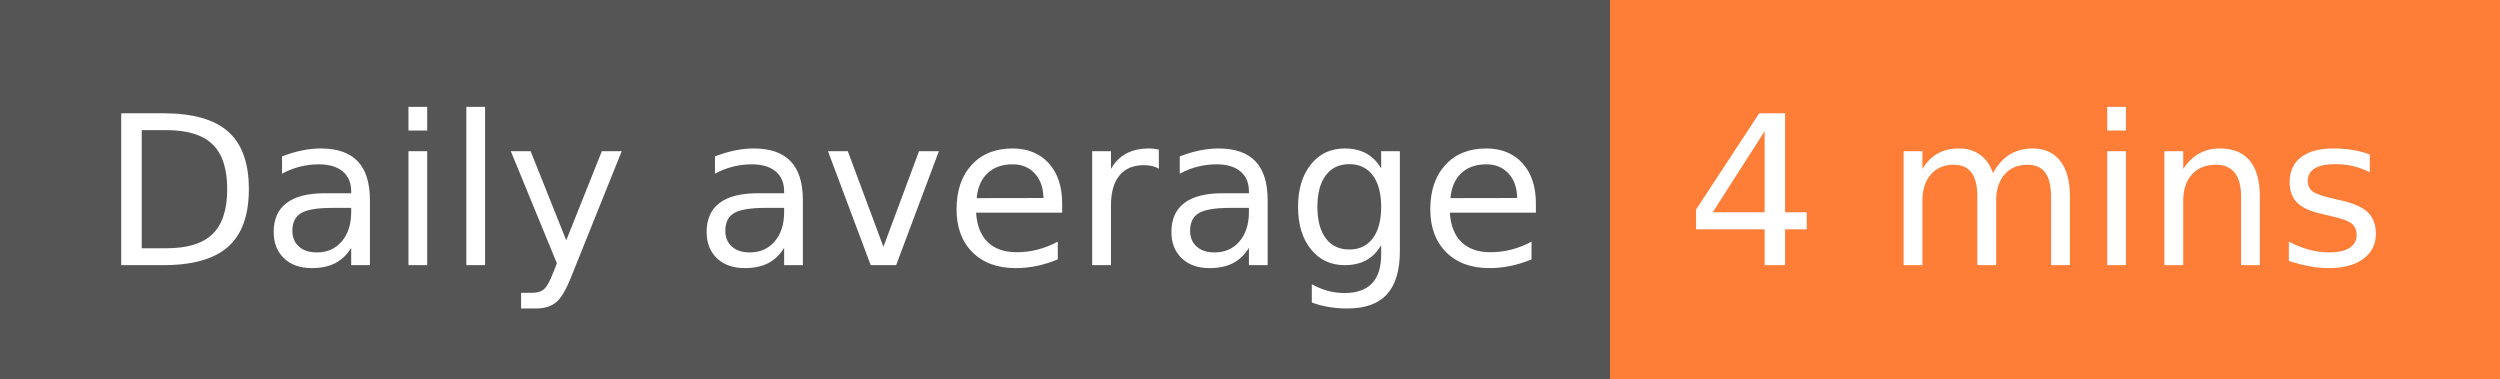
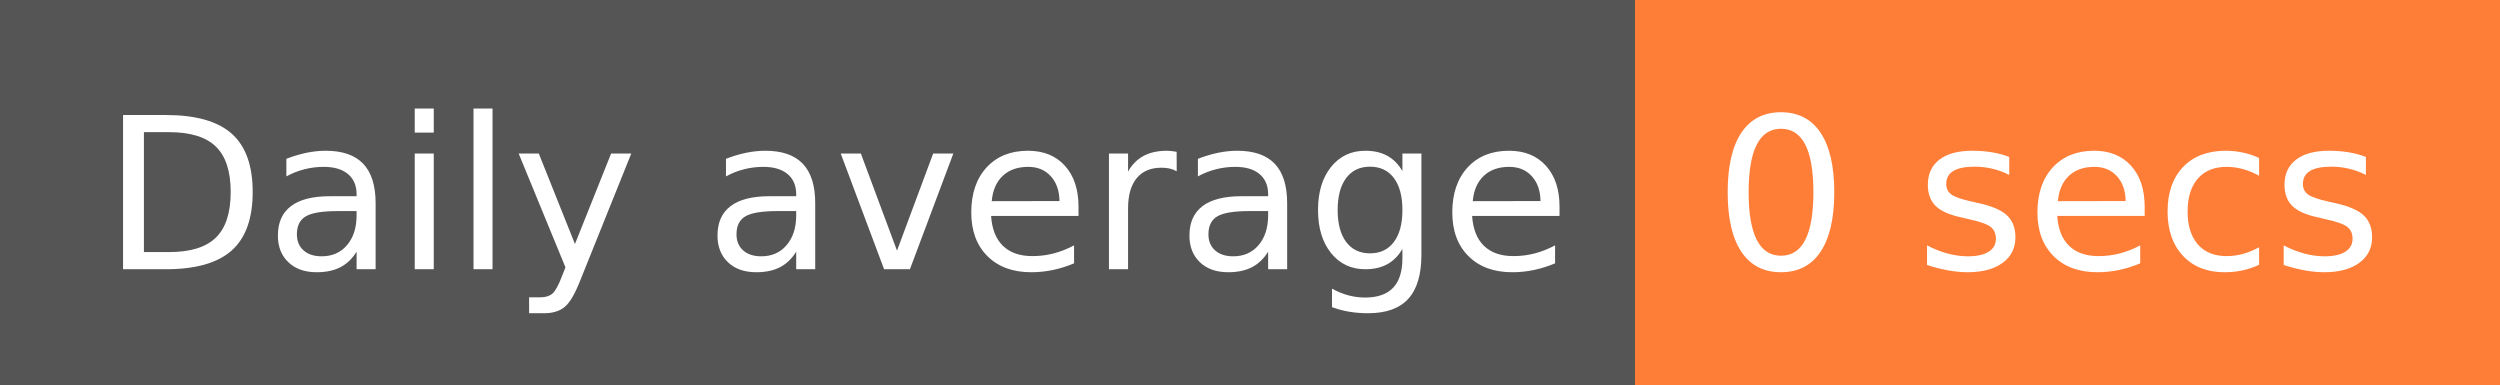
- <svg xmlns="http://www.w3.org/2000/svg" width="132" height="20" role="img" aria-label="Daily average: 4 mins">
+ <svg xmlns="http://www.w3.org/2000/svg" width="130" height="20" role="img" aria-label="Daily average: 0 secs">
  <g shape-rendering="crispEdges">
    <rect width="85" height="20" fill="#555" />
-     <rect x="85" width="47" height="20" fill="#fe7d37" />
+     <rect x="85" width="45" height="20" fill="#fe7d37" />
  </g>
  <g fill="#fff" text-anchor="middle" font-family="Verdana,Geneva,DejaVu Sans,sans-serif" text-rendering="geometricPrecision" font-size="110">
    <text x="435" y="140" transform="scale(.1)" fill="#fff" textLength="750">Daily average</text>
-     <text x="1075" y="140" transform="scale(.1)" fill="#fff" textLength="370">4 mins</text>
+     <text x="1065" y="140" transform="scale(.1)" fill="#fff" textLength="350">0 secs</text>
  </g>
</svg>
